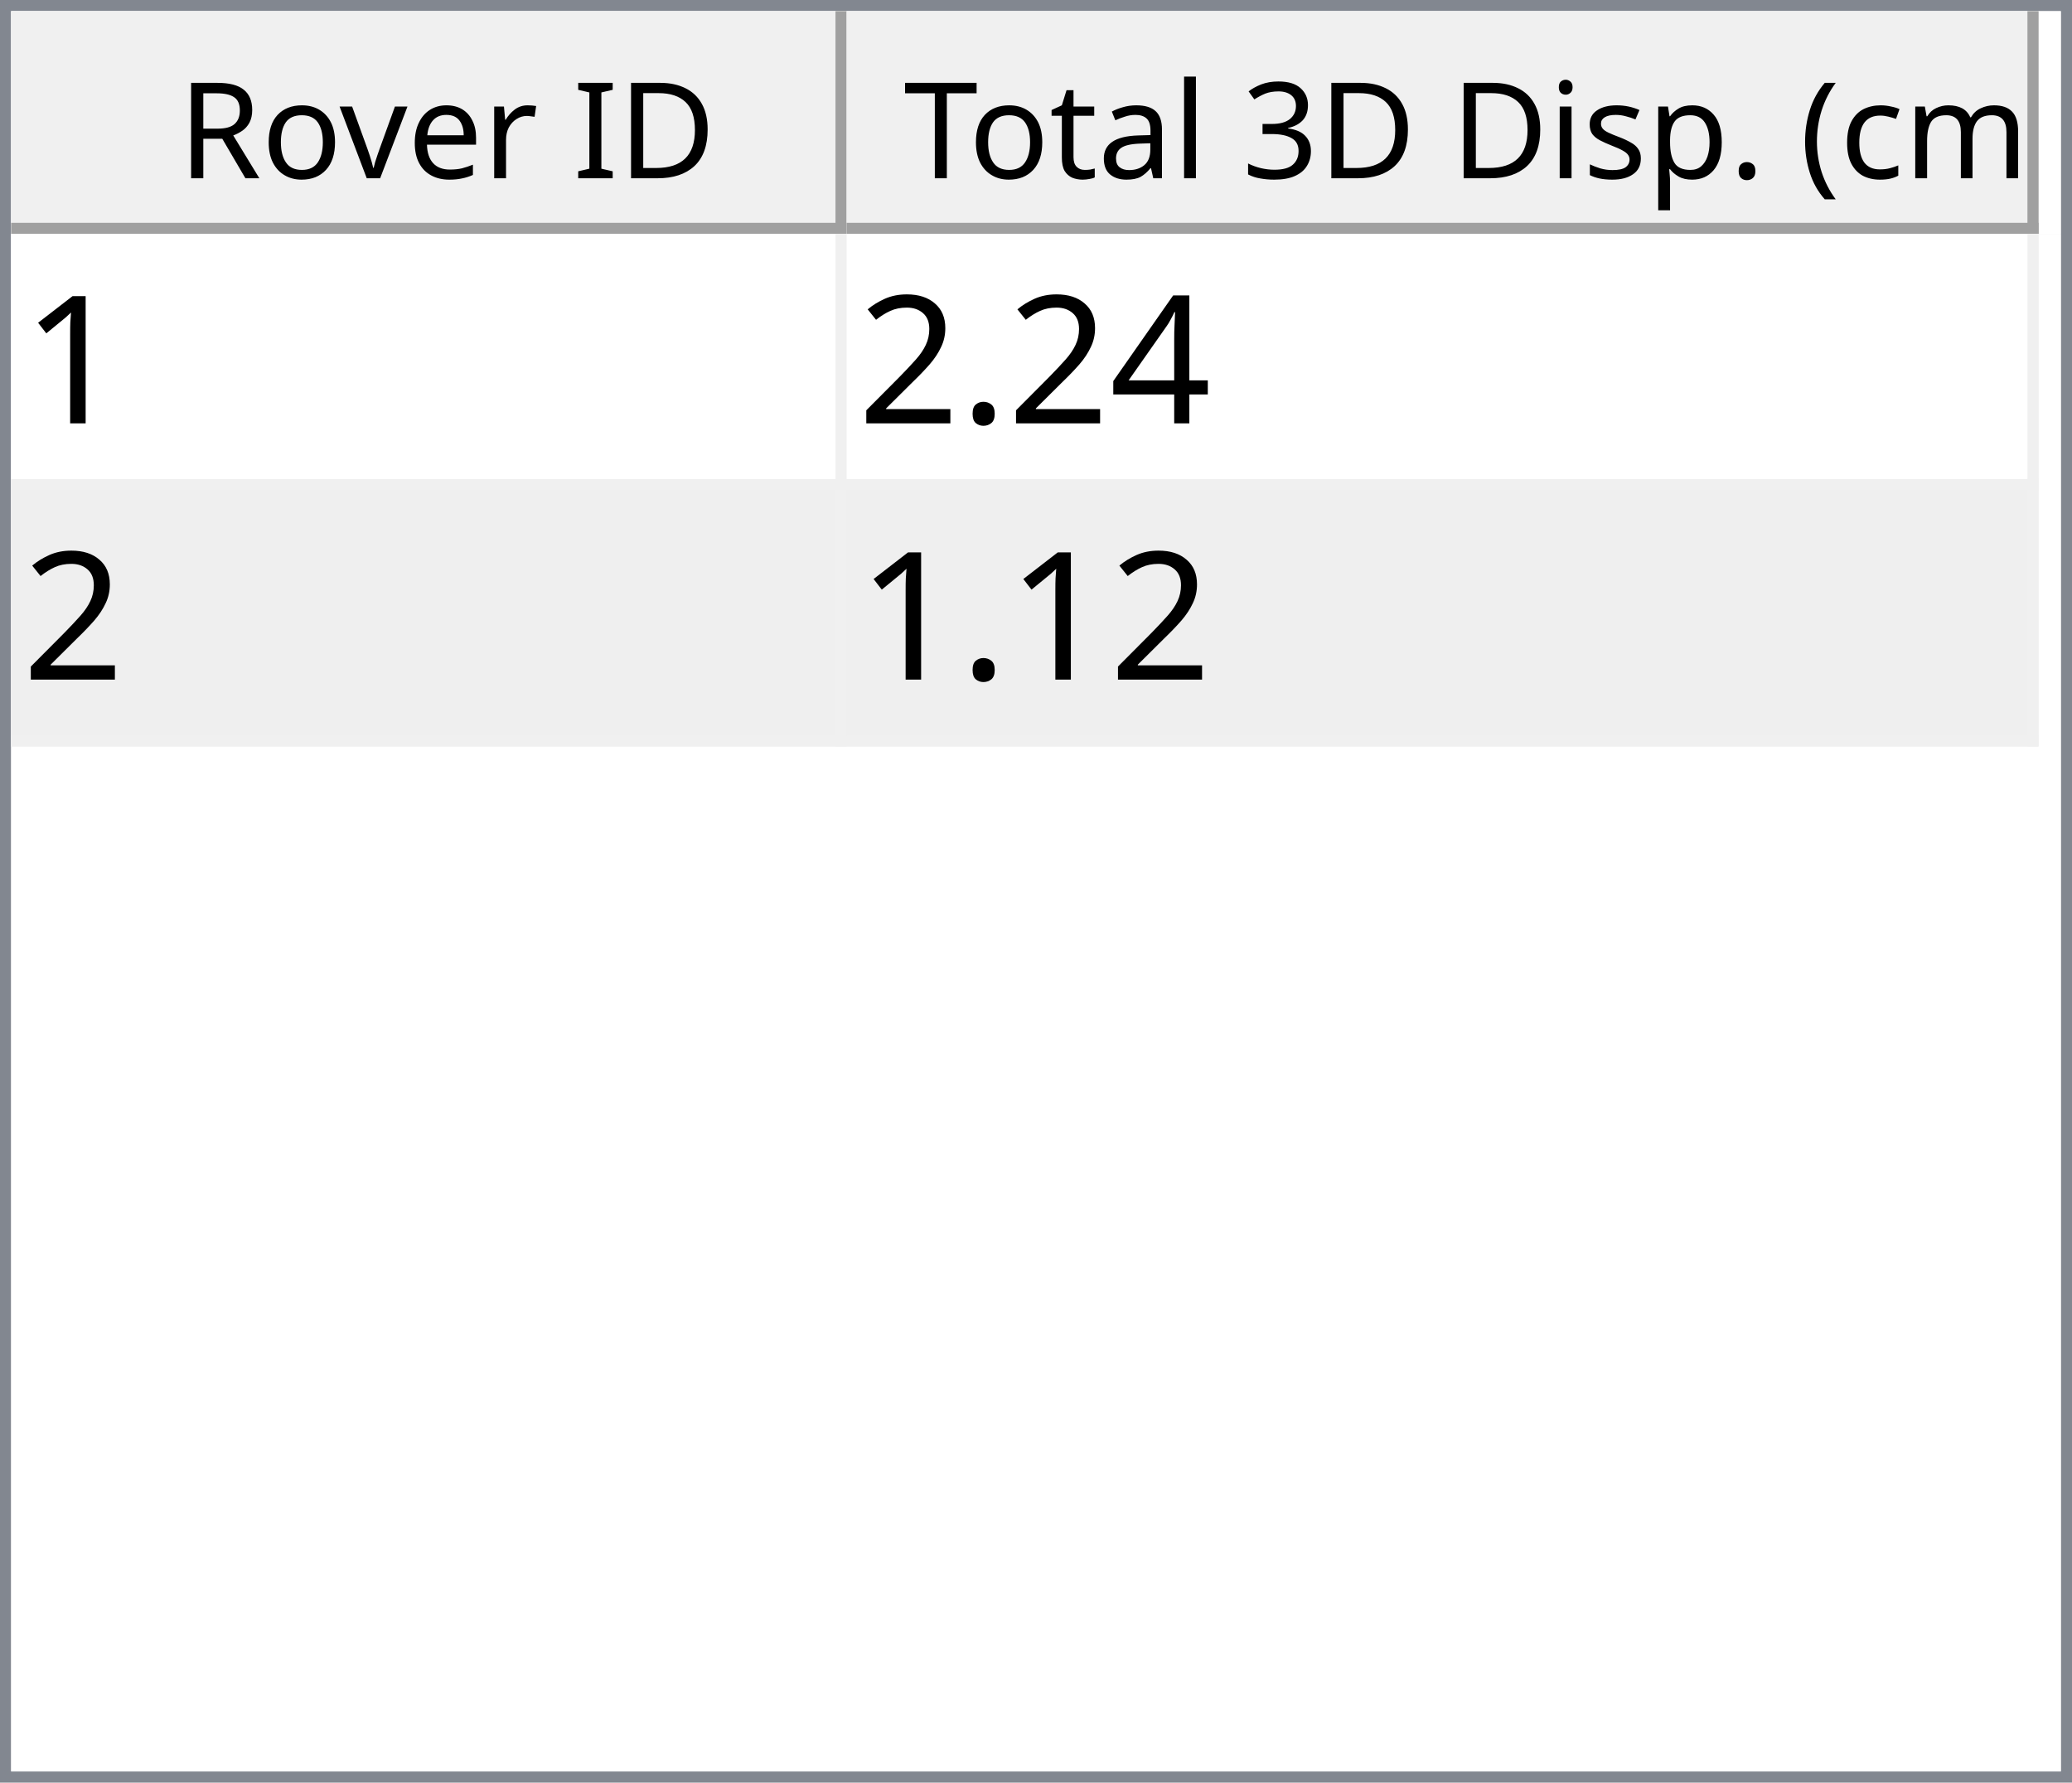
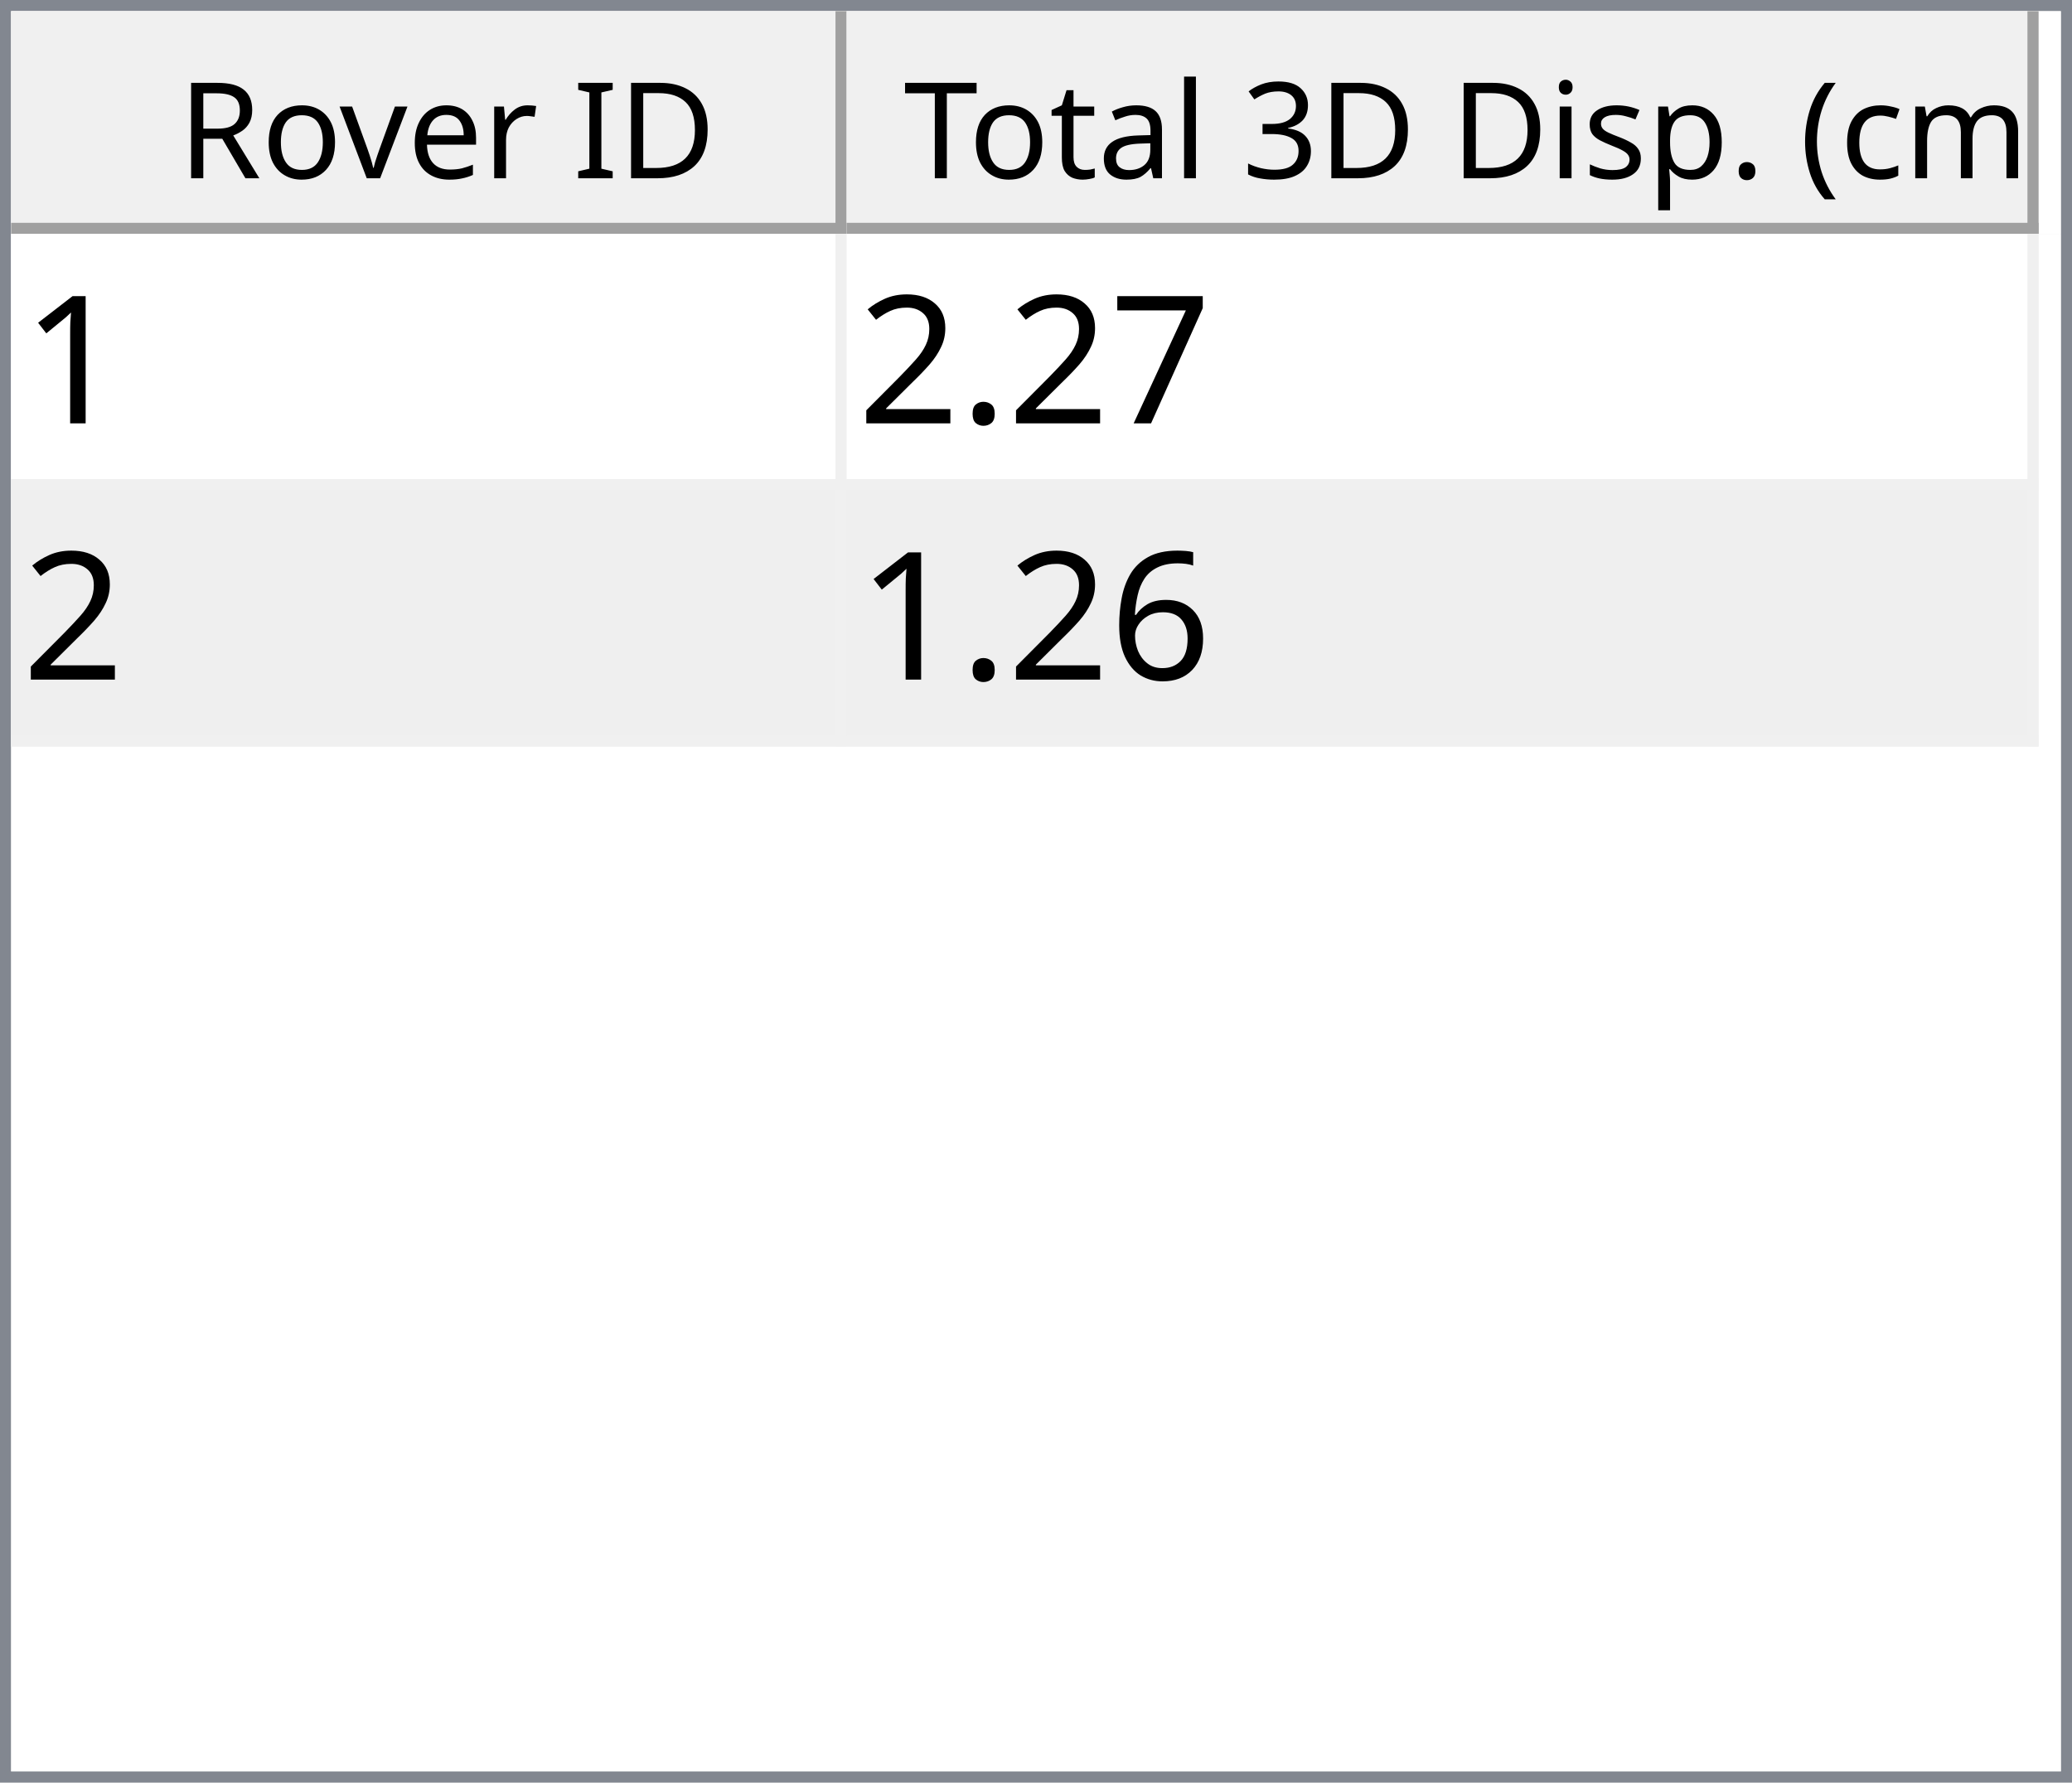
<svg xmlns="http://www.w3.org/2000/svg" style="fill-opacity:1; color-rendering:auto; color-interpolation:auto; text-rendering:auto; stroke:black; stroke-linecap:square; stroke-miterlimit:10; shape-rendering:auto; stroke-opacity:1; fill:black; stroke-dasharray:none; font-weight:normal; stroke-width:1; font-family:'Dialog'; font-style:normal; stroke-linejoin:miter; font-size:12px; stroke-dashoffset:0; image-rendering:auto;" width="186" height="160">
  <defs id="genericDefs" />
  <g>
    <defs id="defs1">
      <clipPath clipPathUnits="userSpaceOnUse" id="clipPath1">
        <path d="M0 0 L186 0 L186 160 L0 160 L0 0 Z" />
      </clipPath>
      <clipPath clipPathUnits="userSpaceOnUse" id="clipPath2">
        <path d="M0 0 L0 160 L186 160 L186 0 Z" />
      </clipPath>
      <clipPath clipPathUnits="userSpaceOnUse" id="clipPath3">
        <path d="M0 0 L0 20 L184 20 L184 0 Z" />
      </clipPath>
      <clipPath clipPathUnits="userSpaceOnUse" id="clipPath4">
        <path d="M0 0 L0 20 L75 20 L75 0 Z" />
      </clipPath>
      <clipPath clipPathUnits="userSpaceOnUse" id="clipPath5">
        <path d="M1 1 L1 19 L74 19 L74 1 Z" />
      </clipPath>
      <clipPath clipPathUnits="userSpaceOnUse" id="clipPath6">
        <path d="M0 0 L0 18 L73 18 L73 0 Z" />
      </clipPath>
      <clipPath clipPathUnits="userSpaceOnUse" id="clipPath7">
        <path d="M-0.5 -0.5 L-0.5 19.5 L74.5 19.5 L74.5 -0.5 Z" />
      </clipPath>
      <clipPath clipPathUnits="userSpaceOnUse" id="clipPath8">
        <path d="M0 0 L0 20 L107 20 L107 0 Z" />
      </clipPath>
      <clipPath clipPathUnits="userSpaceOnUse" id="clipPath9">
        <path d="M1 1 L1 19 L106 19 L106 1 Z" />
      </clipPath>
      <clipPath clipPathUnits="userSpaceOnUse" id="clipPath10">
        <path d="M0 0 L0 18 L105 18 L105 0 Z" />
      </clipPath>
      <clipPath clipPathUnits="userSpaceOnUse" id="clipPath11">
        <path d="M-0.5 -0.5 L-0.5 19.5 L106.5 19.5 L106.5 -0.5 Z" />
      </clipPath>
      <clipPath clipPathUnits="userSpaceOnUse" id="clipPath12">
        <path d="M0 0 L0 138 L184 138 L184 0 Z" />
      </clipPath>
      <clipPath clipPathUnits="userSpaceOnUse" id="clipPath13">
        <path d="M0 0 L0 46 L182 46 L182 0 Z" />
      </clipPath>
      <clipPath clipPathUnits="userSpaceOnUse" id="clipPath14">
        <path d="M-0.5 -0.5 L-0.5 45.5 L181.5 45.5 L181.5 -0.5 Z" />
      </clipPath>
      <clipPath clipPathUnits="userSpaceOnUse" id="clipPath15">
        <path d="M0 0 L0 22 L74 22 L74 0 Z" />
      </clipPath>
      <clipPath clipPathUnits="userSpaceOnUse" id="clipPath16">
        <path d="M0 0 L0 22 L106 22 L106 0 Z" />
      </clipPath>
      <font horiz-adv-x="64.551" id="font1">
        <font-face ascent="107.91" descent="25.098" units-per-em="100" style="font-style:normal; font-family:Segoe UI; font-weight:normal;" />
        <missing-glyph horiz-adv-x="64.551" d="M8.109 0 L8.109 68.266 L56.453 68.266 L56.453 0 L8.109 0 ZM15.328 7.234 L49.219 7.234 L49.219 61.031 L15.328 61.031 L15.328 7.234 Z" />
        <glyph unicode="D" horiz-adv-x="70.117" d="M9.188 0 L9.188 70.016 L28.516 70.016 Q65.531 70.016 65.531 35.891 Q65.531 19.672 55.25 9.836 Q44.969 0 27.734 0 L9.188 0 ZM17.391 62.594 L17.391 7.422 L27.828 7.422 Q41.609 7.422 49.273 14.797 Q56.938 22.172 56.938 35.688 Q56.938 62.594 28.328 62.594 L17.391 62.594 Z" />
        <glyph unicode="I" horiz-adv-x="26.611" d="M17.391 0 L9.188 0 L9.188 70.016 L17.391 70.016 L17.391 0 Z" />
        <glyph unicode=" " horiz-adv-x="27.393" d="" />
        <glyph unicode="r" horiz-adv-x="34.766" d="M34.188 41.891 Q32.078 43.5 28.125 43.5 Q23 43.5 19.555 38.672 Q16.109 33.844 16.109 25.484 L16.109 0 L8.109 0 L8.109 50 L16.109 50 L16.109 39.703 L16.312 39.703 Q18.016 44.969 21.531 47.922 Q25.047 50.875 29.391 50.875 Q32.516 50.875 34.188 50.203 L34.188 41.891 Z" />
        <glyph unicode="e" horiz-adv-x="52.295" d="M48.297 23 L12.984 23 Q13.188 14.656 17.484 10.109 Q21.781 5.562 29.297 5.562 Q37.75 5.562 44.828 11.141 L44.828 3.609 Q38.234 -1.172 27.391 -1.172 Q16.797 -1.172 10.742 5.641 Q4.688 12.453 4.688 24.812 Q4.688 36.469 11.305 43.82 Q17.922 51.172 27.734 51.172 Q37.547 51.172 42.922 44.828 Q48.297 38.484 48.297 27.203 L48.297 23 ZM40.094 29.781 Q40.047 36.719 36.75 40.578 Q33.453 44.438 27.594 44.438 Q21.922 44.438 17.969 40.383 Q14.016 36.328 13.094 29.781 L40.094 29.781 Z" />
        <glyph unicode="v" horiz-adv-x="47.9" d="M47.406 50 L27.484 0 L19.625 0 L0.688 50 L9.469 50 L22.172 13.672 Q23.578 9.672 23.922 6.688 L24.125 6.688 Q24.609 10.453 25.688 13.484 L38.969 50 L47.406 50 Z" />
        <glyph unicode="o" horiz-adv-x="58.594" d="M29 -1.172 Q17.922 -1.172 11.305 5.836 Q4.688 12.844 4.688 24.422 Q4.688 37.016 11.57 44.094 Q18.453 51.172 30.172 51.172 Q41.359 51.172 47.633 44.289 Q53.906 37.406 53.906 25.203 Q53.906 13.234 47.141 6.031 Q40.375 -1.172 29 -1.172 ZM29.594 44.438 Q21.875 44.438 17.383 39.188 Q12.891 33.938 12.891 24.703 Q12.891 15.828 17.43 10.695 Q21.969 5.562 29.594 5.562 Q37.359 5.562 41.531 10.594 Q45.703 15.625 45.703 24.906 Q45.703 34.281 41.531 39.359 Q37.359 44.438 29.594 44.438 Z" />
        <glyph unicode="R" horiz-adv-x="59.814" d="M59.375 0 L49.609 0 L37.891 19.625 Q36.281 22.359 34.766 24.289 Q33.25 26.219 31.664 27.438 Q30.078 28.656 28.25 29.219 Q26.422 29.781 24.125 29.781 L17.391 29.781 L17.391 0 L9.188 0 L9.188 70.016 L30.078 70.016 Q34.672 70.016 38.555 68.867 Q42.438 67.719 45.289 65.375 Q48.141 63.031 49.758 59.547 Q51.375 56.062 51.375 51.375 Q51.375 47.703 50.273 44.656 Q49.172 41.609 47.148 39.211 Q45.125 36.812 42.266 35.133 Q39.406 33.453 35.844 32.516 L35.844 32.328 Q37.594 31.547 38.891 30.547 Q40.188 29.547 41.359 28.18 Q42.531 26.812 43.68 25.078 Q44.828 23.344 46.234 21.047 L59.375 0 ZM17.391 62.594 L17.391 37.203 L28.516 37.203 Q31.594 37.203 34.203 38.133 Q36.812 39.062 38.719 40.797 Q40.625 42.531 41.703 45.047 Q42.781 47.562 42.781 50.688 Q42.781 56.297 39.141 59.445 Q35.5 62.594 28.609 62.594 L17.391 62.594 Z" />
        <glyph unicode=")" horiz-adv-x="30.176" d="M8.297 -15.922 L1.172 -15.922 Q16.406 2.344 16.406 26.812 Q16.406 51.469 1.078 70.016 L8.297 70.016 Q23.531 52.156 23.531 26.703 Q23.531 1.375 8.297 -15.922 Z" />
        <glyph unicode="m" horiz-adv-x="86.133" d="M79.109 0 L71.094 0 L71.094 28.719 Q71.094 37.016 68.531 40.727 Q65.969 44.438 59.906 44.438 Q54.781 44.438 51.195 39.75 Q47.609 35.062 47.609 28.516 L47.609 0 L39.594 0 L39.594 29.688 Q39.594 44.438 28.219 44.438 Q22.953 44.438 19.531 40.016 Q16.109 35.594 16.109 28.516 L16.109 0 L8.109 0 L8.109 50 L16.109 50 L16.109 42.094 L16.312 42.094 Q21.625 51.172 31.844 51.172 Q36.969 51.172 40.773 48.312 Q44.578 45.453 46 40.828 Q51.562 51.172 62.594 51.172 Q79.109 51.172 79.109 30.812 L79.109 0 Z" />
        <glyph unicode="c" horiz-adv-x="46.191" d="M42.188 2.297 Q36.422 -1.172 28.516 -1.172 Q17.828 -1.172 11.258 5.789 Q4.688 12.75 4.688 23.828 Q4.688 36.188 11.766 43.68 Q18.844 51.172 30.672 51.172 Q37.25 51.172 42.281 48.734 L42.281 40.531 Q36.719 44.438 30.375 44.438 Q22.703 44.438 17.797 38.945 Q12.891 33.453 12.891 24.516 Q12.891 15.719 17.508 10.641 Q22.125 5.562 29.891 5.562 Q36.422 5.562 42.188 9.906 L42.188 2.297 Z" />
        <glyph unicode="(" horiz-adv-x="30.176" d="M29.109 -15.922 L21.969 -15.922 Q6.844 1.375 6.844 26.703 Q6.844 52.156 21.969 70.016 L29.203 70.016 Q13.875 51.469 13.875 26.812 Q13.875 2.344 29.109 -15.922 Z" />
        <glyph unicode="." horiz-adv-x="21.68" d="M10.891 -1.078 Q8.641 -1.078 7.055 0.539 Q5.469 2.156 5.469 4.391 Q5.469 6.641 7.055 8.273 Q8.641 9.906 10.891 9.906 Q13.188 9.906 14.797 8.273 Q16.406 6.641 16.406 4.391 Q16.406 2.156 14.797 0.539 Q13.188 -1.078 10.891 -1.078 Z" />
        <glyph unicode="p" horiz-adv-x="58.789" d="M16.312 7.234 L16.109 7.234 L16.109 -23 L8.109 -23 L8.109 50 L16.109 50 L16.109 41.219 L16.312 41.219 Q22.219 51.172 33.594 51.172 Q43.266 51.172 48.688 44.461 Q54.109 37.75 54.109 26.469 Q54.109 13.922 48 6.375 Q41.891 -1.172 31.297 -1.172 Q21.578 -1.172 16.312 7.234 ZM16.109 27.391 L16.109 20.406 Q16.109 14.203 20.141 9.883 Q24.172 5.562 30.375 5.562 Q37.641 5.562 41.773 11.133 Q45.906 16.703 45.906 26.609 Q45.906 34.969 42.047 39.703 Q38.188 44.438 31.594 44.438 Q24.609 44.438 20.359 39.578 Q16.109 34.719 16.109 27.391 Z" />
        <glyph unicode="s" horiz-adv-x="42.432" d="M5.078 1.812 L5.078 10.406 Q11.625 5.562 19.484 5.562 Q30.031 5.562 30.031 12.594 Q30.031 14.594 29.125 15.992 Q28.219 17.391 26.68 18.461 Q25.141 19.531 23.07 20.383 Q21 21.234 18.609 22.172 Q15.281 23.484 12.766 24.828 Q10.25 26.172 8.57 27.859 Q6.891 29.547 6.031 31.695 Q5.172 33.844 5.172 36.719 Q5.172 40.234 6.789 42.945 Q8.406 45.656 11.086 47.484 Q13.766 49.312 17.211 50.242 Q20.656 51.172 24.312 51.172 Q30.812 51.172 35.938 48.922 L35.938 40.828 Q30.422 44.438 23.25 44.438 Q21 44.438 19.195 43.922 Q17.391 43.406 16.094 42.477 Q14.797 41.547 14.086 40.258 Q13.375 38.969 13.375 37.406 Q13.375 35.453 14.086 34.133 Q14.797 32.812 16.164 31.789 Q17.531 30.766 19.484 29.938 Q21.438 29.109 23.922 28.125 Q27.25 26.859 29.883 25.516 Q32.516 24.172 34.375 22.484 Q36.234 20.797 37.234 18.602 Q38.234 16.406 38.234 13.375 Q38.234 9.672 36.602 6.938 Q34.969 4.203 32.234 2.398 Q29.5 0.594 25.93 -0.289 Q22.359 -1.172 18.453 -1.172 Q10.75 -1.172 5.078 1.812 Z" />
        <glyph unicode="i" horiz-adv-x="24.219" d="M12.203 62.703 Q10.062 62.703 8.547 64.164 Q7.031 65.625 7.031 67.875 Q7.031 70.125 8.547 71.609 Q10.062 73.094 12.203 73.094 Q14.406 73.094 15.945 71.609 Q17.484 70.125 17.484 67.875 Q17.484 65.719 15.945 64.211 Q14.406 62.703 12.203 62.703 ZM16.109 0 L8.109 0 L8.109 50 L16.109 50 L16.109 0 Z" />
        <glyph unicode="3" horiz-adv-x="53.906" d="M46.531 19.828 Q46.531 15.094 44.75 11.211 Q42.969 7.328 39.719 4.57 Q36.469 1.812 31.93 0.297 Q27.391 -1.219 21.922 -1.219 Q11.922 -1.219 6 2.594 L6 11.188 Q13.094 5.609 22.219 5.609 Q25.875 5.609 28.828 6.539 Q31.781 7.469 33.906 9.227 Q36.031 10.984 37.18 13.477 Q38.328 15.969 38.328 19.094 Q38.328 32.812 18.797 32.812 L12.984 32.812 L12.984 39.594 L18.5 39.594 Q35.797 39.594 35.797 52.484 Q35.797 64.406 22.609 64.406 Q15.188 64.406 8.688 59.422 L8.688 67.188 Q15.375 71.188 24.609 71.188 Q29 71.188 32.57 69.969 Q36.141 68.75 38.68 66.555 Q41.219 64.359 42.609 61.281 Q44 58.203 44 54.5 Q44 40.672 30.031 36.719 L30.031 36.531 Q33.594 36.141 36.625 34.797 Q39.656 33.453 41.852 31.305 Q44.047 29.156 45.289 26.25 Q46.531 23.344 46.531 19.828 Z" />
        <glyph unicode="l" horiz-adv-x="24.219" d="M16.109 0 L8.109 0 L8.109 74.031 L16.109 74.031 L16.109 0 Z" />
        <glyph unicode="a" horiz-adv-x="50.879" d="M43.891 0 L35.891 0 L35.891 7.812 L35.688 7.812 Q30.469 -1.172 20.312 -1.172 Q12.844 -1.172 8.617 2.781 Q4.391 6.734 4.391 13.281 Q4.391 27.297 20.906 29.594 L35.891 31.688 Q35.891 44.438 25.594 44.438 Q16.547 44.438 9.281 38.281 L9.281 46.484 Q16.656 51.172 26.266 51.172 Q43.891 51.172 43.891 32.516 L43.891 0 ZM35.891 25.297 L23.828 23.641 Q18.266 22.859 15.43 20.875 Q12.594 18.891 12.594 13.875 Q12.594 10.203 15.211 7.883 Q17.828 5.562 22.172 5.562 Q28.125 5.562 32.008 9.742 Q35.891 13.922 35.891 20.312 L35.891 25.297 Z" />
        <glyph unicode="t" horiz-adv-x="33.887" d="M31.297 0.484 Q28.469 -1.078 23.828 -1.078 Q10.688 -1.078 10.688 13.578 L10.688 43.172 L2.094 43.172 L2.094 50 L10.688 50 L10.688 62.203 L18.703 64.797 L18.703 50 L31.297 50 L31.297 43.172 L18.703 43.172 L18.703 14.984 Q18.703 9.969 20.414 7.82 Q22.125 5.672 26.078 5.672 Q29.109 5.672 31.297 7.328 L31.297 0.484 Z" />
        <glyph unicode="T" horiz-adv-x="52.393" d="M50.594 62.594 L30.375 62.594 L30.375 0 L22.172 0 L22.172 62.594 L2 62.594 L2 70.016 L50.594 70.016 L50.594 62.594 Z" />
      </font>
      <font horiz-adv-x="75.0" id="font2">
        <font-face ascent="100.537" descent="21.973" units-per-em="100" style="font-style:normal; font-family:sans-serif; font-weight:normal;" />
        <missing-glyph horiz-adv-x="75.0" d="M12.5 0 L12.5 62.5 L62.5 62.5 L62.5 0 L12.5 0 ZM14.062 1.562 L60.938 1.562 L60.938 60.938 L14.062 60.938 L14.062 1.562 Z" />
        <glyph unicode="1" horiz-adv-x="55.615" d="M37.25 0 L28.469 0 L28.469 56 Q25.297 52.984 20.141 49.953 Q14.984 46.922 10.891 45.406 L10.891 53.906 Q18.266 57.375 23.781 62.305 Q29.297 67.234 31.594 71.875 L37.25 71.875 L37.25 0 Z" />
-         <glyph unicode="4" horiz-adv-x="55.615" d="M32.328 0 L32.328 17.141 L1.266 17.141 L1.266 25.203 L33.938 71.578 L41.109 71.578 L41.109 25.203 L50.781 25.203 L50.781 17.141 L41.109 17.141 L41.109 0 L32.328 0 ZM32.328 25.203 L32.328 57.469 L9.906 25.203 L32.328 25.203 Z" />
+         <glyph unicode="7" horiz-adv-x="55.615" d="M4.734 62.203 L4.734 70.656 L51.078 70.656 L51.078 63.812 Q44.234 56.547 37.523 44.484 Q30.812 32.422 27.156 19.672 Q24.516 10.688 23.781 0 L14.75 0 Q14.891 8.453 18.062 20.414 Q21.234 32.375 27.172 43.484 Q33.109 54.594 39.797 62.203 L4.734 62.203 Z" />
        <glyph unicode="." horiz-adv-x="27.783" d="M9.078 0 L9.078 10.016 L19.094 10.016 L19.094 0 L9.078 0 Z" />
        <glyph unicode="2" horiz-adv-x="55.615" d="M50.344 8.453 L50.344 0 L3.031 0 Q2.938 3.172 4.047 6.109 Q5.859 10.938 9.836 15.625 Q13.812 20.312 21.344 26.469 Q33.016 36.031 37.117 41.625 Q41.219 47.219 41.219 52.203 Q41.219 57.422 37.477 61.008 Q33.734 64.594 27.734 64.594 Q21.391 64.594 17.578 60.789 Q13.766 56.984 13.719 50.25 L4.688 51.172 Q5.609 61.281 11.664 66.578 Q17.719 71.875 27.938 71.875 Q38.234 71.875 44.242 66.164 Q50.25 60.453 50.25 52 Q50.25 47.703 48.492 43.555 Q46.734 39.406 42.656 34.812 Q38.578 30.219 29.109 22.219 Q21.188 15.578 18.945 13.211 Q16.703 10.844 15.234 8.453 L50.344 8.453 Z" />
+         <glyph unicode="6" horiz-adv-x="55.615" d="M49.75 54.047 L41.016 53.375 Q39.844 58.547 37.703 60.891 Q34.125 64.656 28.906 64.656 Q24.703 64.656 21.531 62.312 Q17.391 59.281 14.992 53.469 Q12.594 47.656 12.5 36.922 Q15.672 41.75 20.266 44.094 Q24.859 46.438 29.891 46.438 Q38.672 46.438 44.852 39.969 Q51.031 33.5 51.031 23.25 Q51.031 16.5 48.125 10.719 Q45.219 4.938 40.141 1.859 Q35.062 -1.219 28.609 -1.219 Q17.625 -1.219 10.695 6.859 Q3.766 14.938 3.766 33.5 Q3.766 54.25 11.422 63.672 Q18.109 71.875 29.438 71.875 Q37.891 71.875 43.289 67.141 Q48.688 62.406 49.75 54.047 ZM13.875 23.188 Q13.875 18.656 15.797 14.508 Q17.719 10.359 21.188 8.18 Q24.656 6 28.469 6 Q34.031 6 38.039 10.492 Q42.047 14.984 42.047 22.703 Q42.047 30.125 38.086 34.398 Q34.125 38.672 28.125 38.672 Q22.172 38.672 18.023 34.398 Q13.875 30.125 13.875 23.188 Z" />
      </font>
    </defs>
    <g style="fill:white; stroke:white;">
      <rect x="0" y="0" width="186" style="clip-path:url(#clipPath1); stroke:none;" height="160" />
    </g>
    <g style="fill:white; text-rendering:optimizeSpeed; color-rendering:optimizeSpeed; image-rendering:optimizeSpeed; shape-rendering:crispEdges; stroke:white; color-interpolation:sRGB;">
      <rect x="0" width="186" height="160" y="0" style="stroke:none;" />
      <path style="stroke:none;" d="M0 160 L186 160 L186 0 L0 0 Z" />
    </g>
    <g style="fill:rgb(240,240,240); font-family:'Segoe UI'; stroke:rgb(240,240,240);">
      <rect x="0" y="0" width="186" style="clip-path:url(#clipPath2); stroke:none;" height="160" />
    </g>
    <g style="fill:rgb(130,135,144); font-family:'Segoe UI'; stroke:rgb(130,135,144);">
      <path d="M0 0 L186 0 L186 160 L0 160 L0 0 ZM1 1 L185 1 L185 159 L1 159 L1 1 Z" style="fill-rule:evenodd; clip-path:url(#clipPath2); stroke:none;" />
    </g>
    <g style="fill:white; font-family:'Segoe UI'; stroke:white;" transform="translate(1,1)">
      <rect x="0" y="0" width="184" style="clip-path:url(#clipPath3); stroke:none;" height="20" />
    </g>
    <g style="fill:rgb(240,240,240); font-family:'Segoe UI'; stroke:rgb(240,240,240);" transform="translate(1,1)">
      <rect x="0" y="0" width="75" style="clip-path:url(#clipPath4); stroke:none;" height="20" />
    </g>
    <g style="font-family:'Segoe UI';" transform="translate(2,2)">
      <text x="14" xml:space="preserve" y="14" style="clip-path:url(#clipPath6); stroke:none;">Rover ID</text>
    </g>
    <g style="fill:rgb(160,160,160); font-family:'Segoe UI'; stroke:rgb(160,160,160); stroke-linejoin:bevel;" transform="translate(1.5,1.5)">
      <line x1="74" x2="74" y1="0" style="fill:none; clip-path:url(#clipPath7);" y2="19" />
    </g>
    <g style="fill:rgb(160,160,160); font-family:'Segoe UI'; stroke:rgb(160,160,160); stroke-linejoin:bevel;" transform="matrix(1,0,0,1,1,1) translate(0.5,0.5)">
      <line x1="0" x2="74" y1="19" style="fill:none; clip-path:url(#clipPath7);" y2="19" />
    </g>
    <g style="fill:rgb(240,240,240); font-family:'Segoe UI'; stroke:rgb(240,240,240);" transform="translate(76,1)">
      <rect x="0" y="0" width="107" style="clip-path:url(#clipPath8); stroke:none;" height="20" />
    </g>
    <g style="font-family:'Segoe UI';" transform="translate(77,2)">
      <text x="1" xml:space="preserve" y="14" style="clip-path:url(#clipPath10); stroke:none;"> Total 3D Disp. (cm)</text>
    </g>
    <g style="fill:rgb(160,160,160); font-family:'Segoe UI'; stroke:rgb(160,160,160); stroke-linejoin:bevel;" transform="translate(76.5,1.5)">
      <line x1="106" x2="106" y1="0" style="fill:none; clip-path:url(#clipPath11);" y2="19" />
    </g>
    <g style="fill:rgb(160,160,160); font-family:'Segoe UI'; stroke:rgb(160,160,160); stroke-linejoin:bevel;" transform="matrix(1,0,0,1,76,1) translate(0.5,0.5)">
      <line x1="0" x2="106" y1="19" style="fill:none; clip-path:url(#clipPath11);" y2="19" />
    </g>
    <g style="fill:white; font-family:'Segoe UI'; stroke:white;" transform="translate(1,21)">
      <rect x="0" y="0" width="184" style="clip-path:url(#clipPath12); stroke:none;" height="138" />
    </g>
    <g style="fill:rgb(240,240,240); font-size:16px; font-family:sans-serif; stroke:rgb(240,240,240);" transform="translate(1,21)">
      <rect x="0" y="0" width="182" style="clip-path:url(#clipPath13); stroke:none;" height="46" />
      <line transform="translate(0.5,0.5)" x1="0" x2="181" y1="22" style="clip-path:url(#clipPath14); fill:none; stroke-linejoin:bevel;" y2="22" />
    </g>
    <g transform="matrix(1,0,0,1,1,21) translate(0.5,0.5)" style="fill:rgb(240,240,240); font-size:16px; font-family:sans-serif; stroke:rgb(240,240,240); stroke-linejoin:bevel;">
      <line x1="0" x2="181" y1="45" style="fill:none; clip-path:url(#clipPath14);" y2="45" />
    </g>
    <g transform="matrix(1,0,0,1,1,21) translate(0.5,0.5)" style="fill:rgb(240,240,240); font-size:16px; font-family:sans-serif; stroke:rgb(240,240,240); stroke-linejoin:bevel;">
      <line x1="74" x2="74" y1="0" style="fill:none; clip-path:url(#clipPath14);" y2="45" />
    </g>
    <g transform="matrix(1,0,0,1,1,21) translate(0.5,0.5)" style="fill:rgb(240,240,240); font-size:16px; font-family:sans-serif; stroke:rgb(240,240,240); stroke-linejoin:bevel;">
      <line x1="181" x2="181" y1="0" style="fill:none; clip-path:url(#clipPath14);" y2="45" />
    </g>
    <g style="fill:white; font-size:16px; font-family:sans-serif; stroke:white;" transform="matrix(1,0,0,1,1,21)">
      <rect x="0" y="0" width="74" style="clip-path:url(#clipPath15); stroke:none;" height="22" />
      <text x="1" y="17" style="fill:black; clip-path:url(#clipPath15); stroke:none;" xml:space="preserve">1</text>
    </g>
    <g style="fill:white; font-size:16px; font-family:sans-serif; stroke:white;" transform="matrix(1,0,0,1,1,21) translate(75,0)">
      <rect x="0" y="0" width="106" style="clip-path:url(#clipPath16); stroke:none;" height="22" />
-       <text x="1" y="17" style="fill:black; clip-path:url(#clipPath16); stroke:none;" xml:space="preserve">2.24</text>
+       <text x="1" y="17" style="fill:black; clip-path:url(#clipPath16); stroke:none;" xml:space="preserve">2.27</text>
    </g>
    <g style="fill:rgb(239,239,239); font-size:16px; font-family:sans-serif; stroke:rgb(239,239,239);" transform="matrix(1,0,0,1,1,21) translate(0,23)">
      <rect x="0" y="0" width="74" style="clip-path:url(#clipPath15); stroke:none;" height="22" />
      <text x="1" y="17" style="fill:black; clip-path:url(#clipPath15); stroke:none;" xml:space="preserve">2</text>
    </g>
    <g style="fill:rgb(239,239,239); font-size:16px; font-family:sans-serif; stroke:rgb(239,239,239);" transform="matrix(1,0,0,1,1,21) translate(75,23)">
      <rect x="0" y="0" width="106" style="clip-path:url(#clipPath16); stroke:none;" height="22" />
-       <text x="1" y="17" style="fill:black; clip-path:url(#clipPath16); stroke:none;" xml:space="preserve">1.12</text>
+       <text x="1" y="17" style="fill:black; clip-path:url(#clipPath16); stroke:none;" xml:space="preserve">1.26</text>
    </g>
  </g>
</svg>
